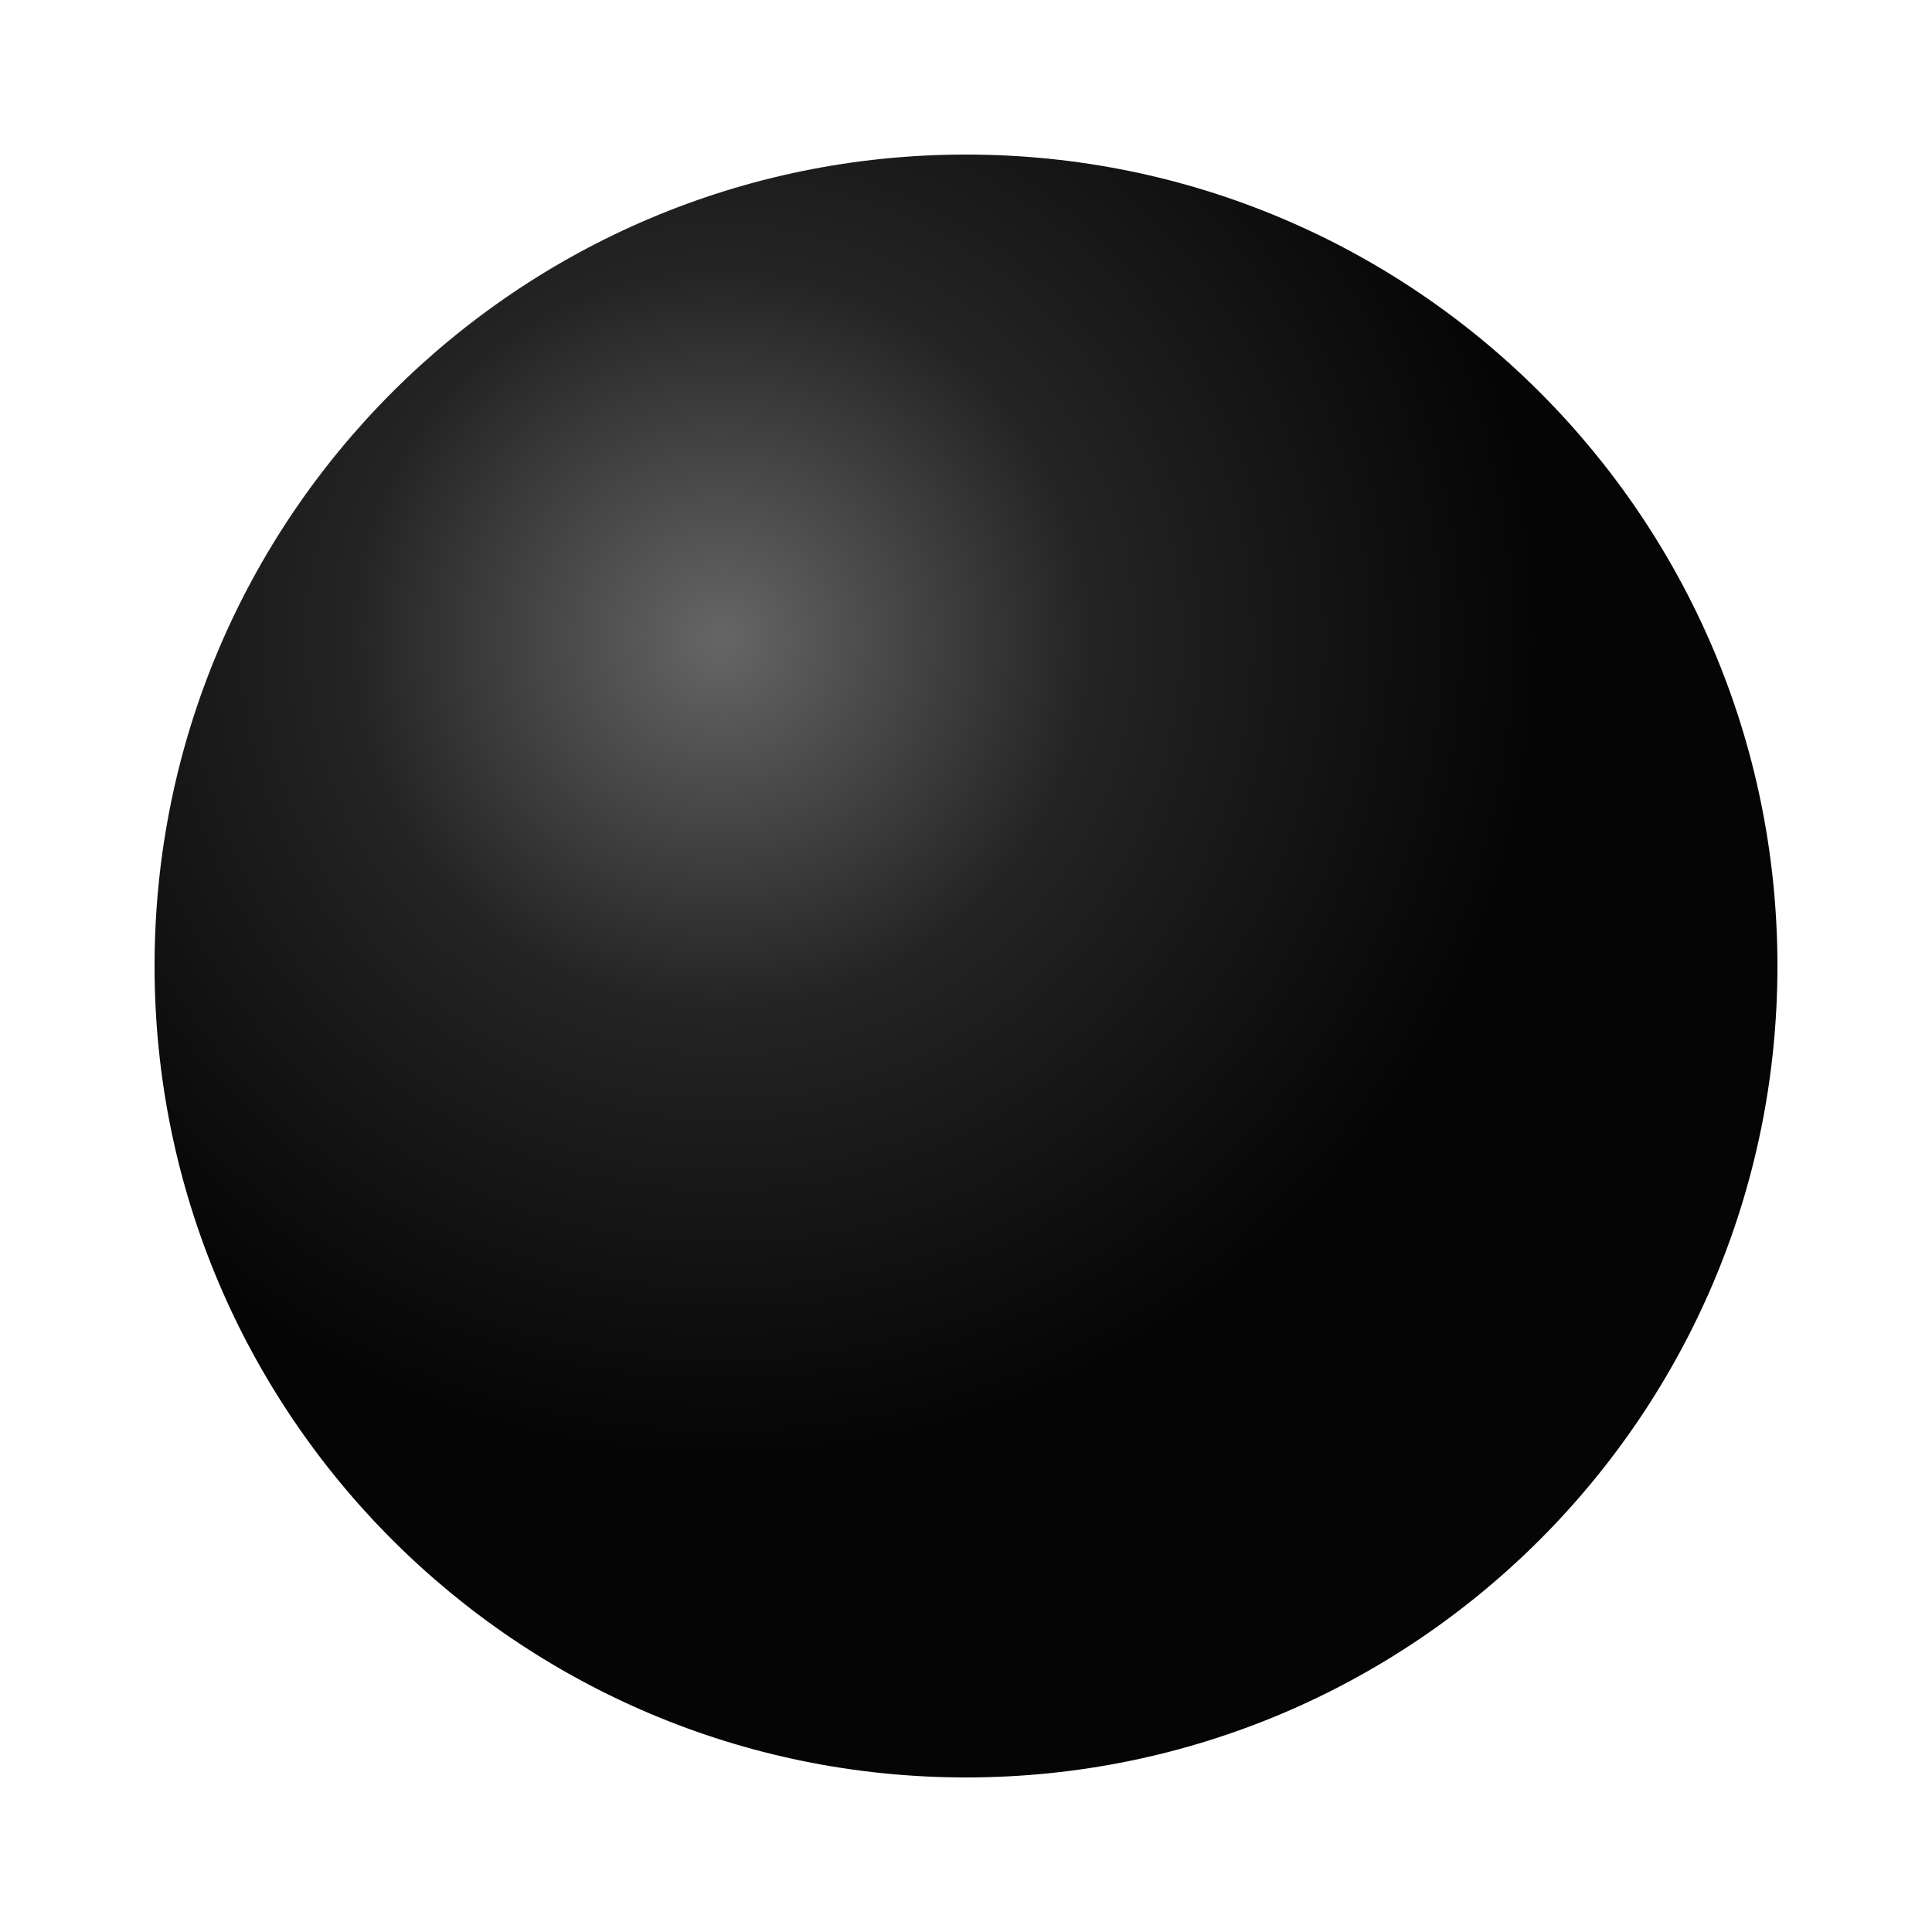
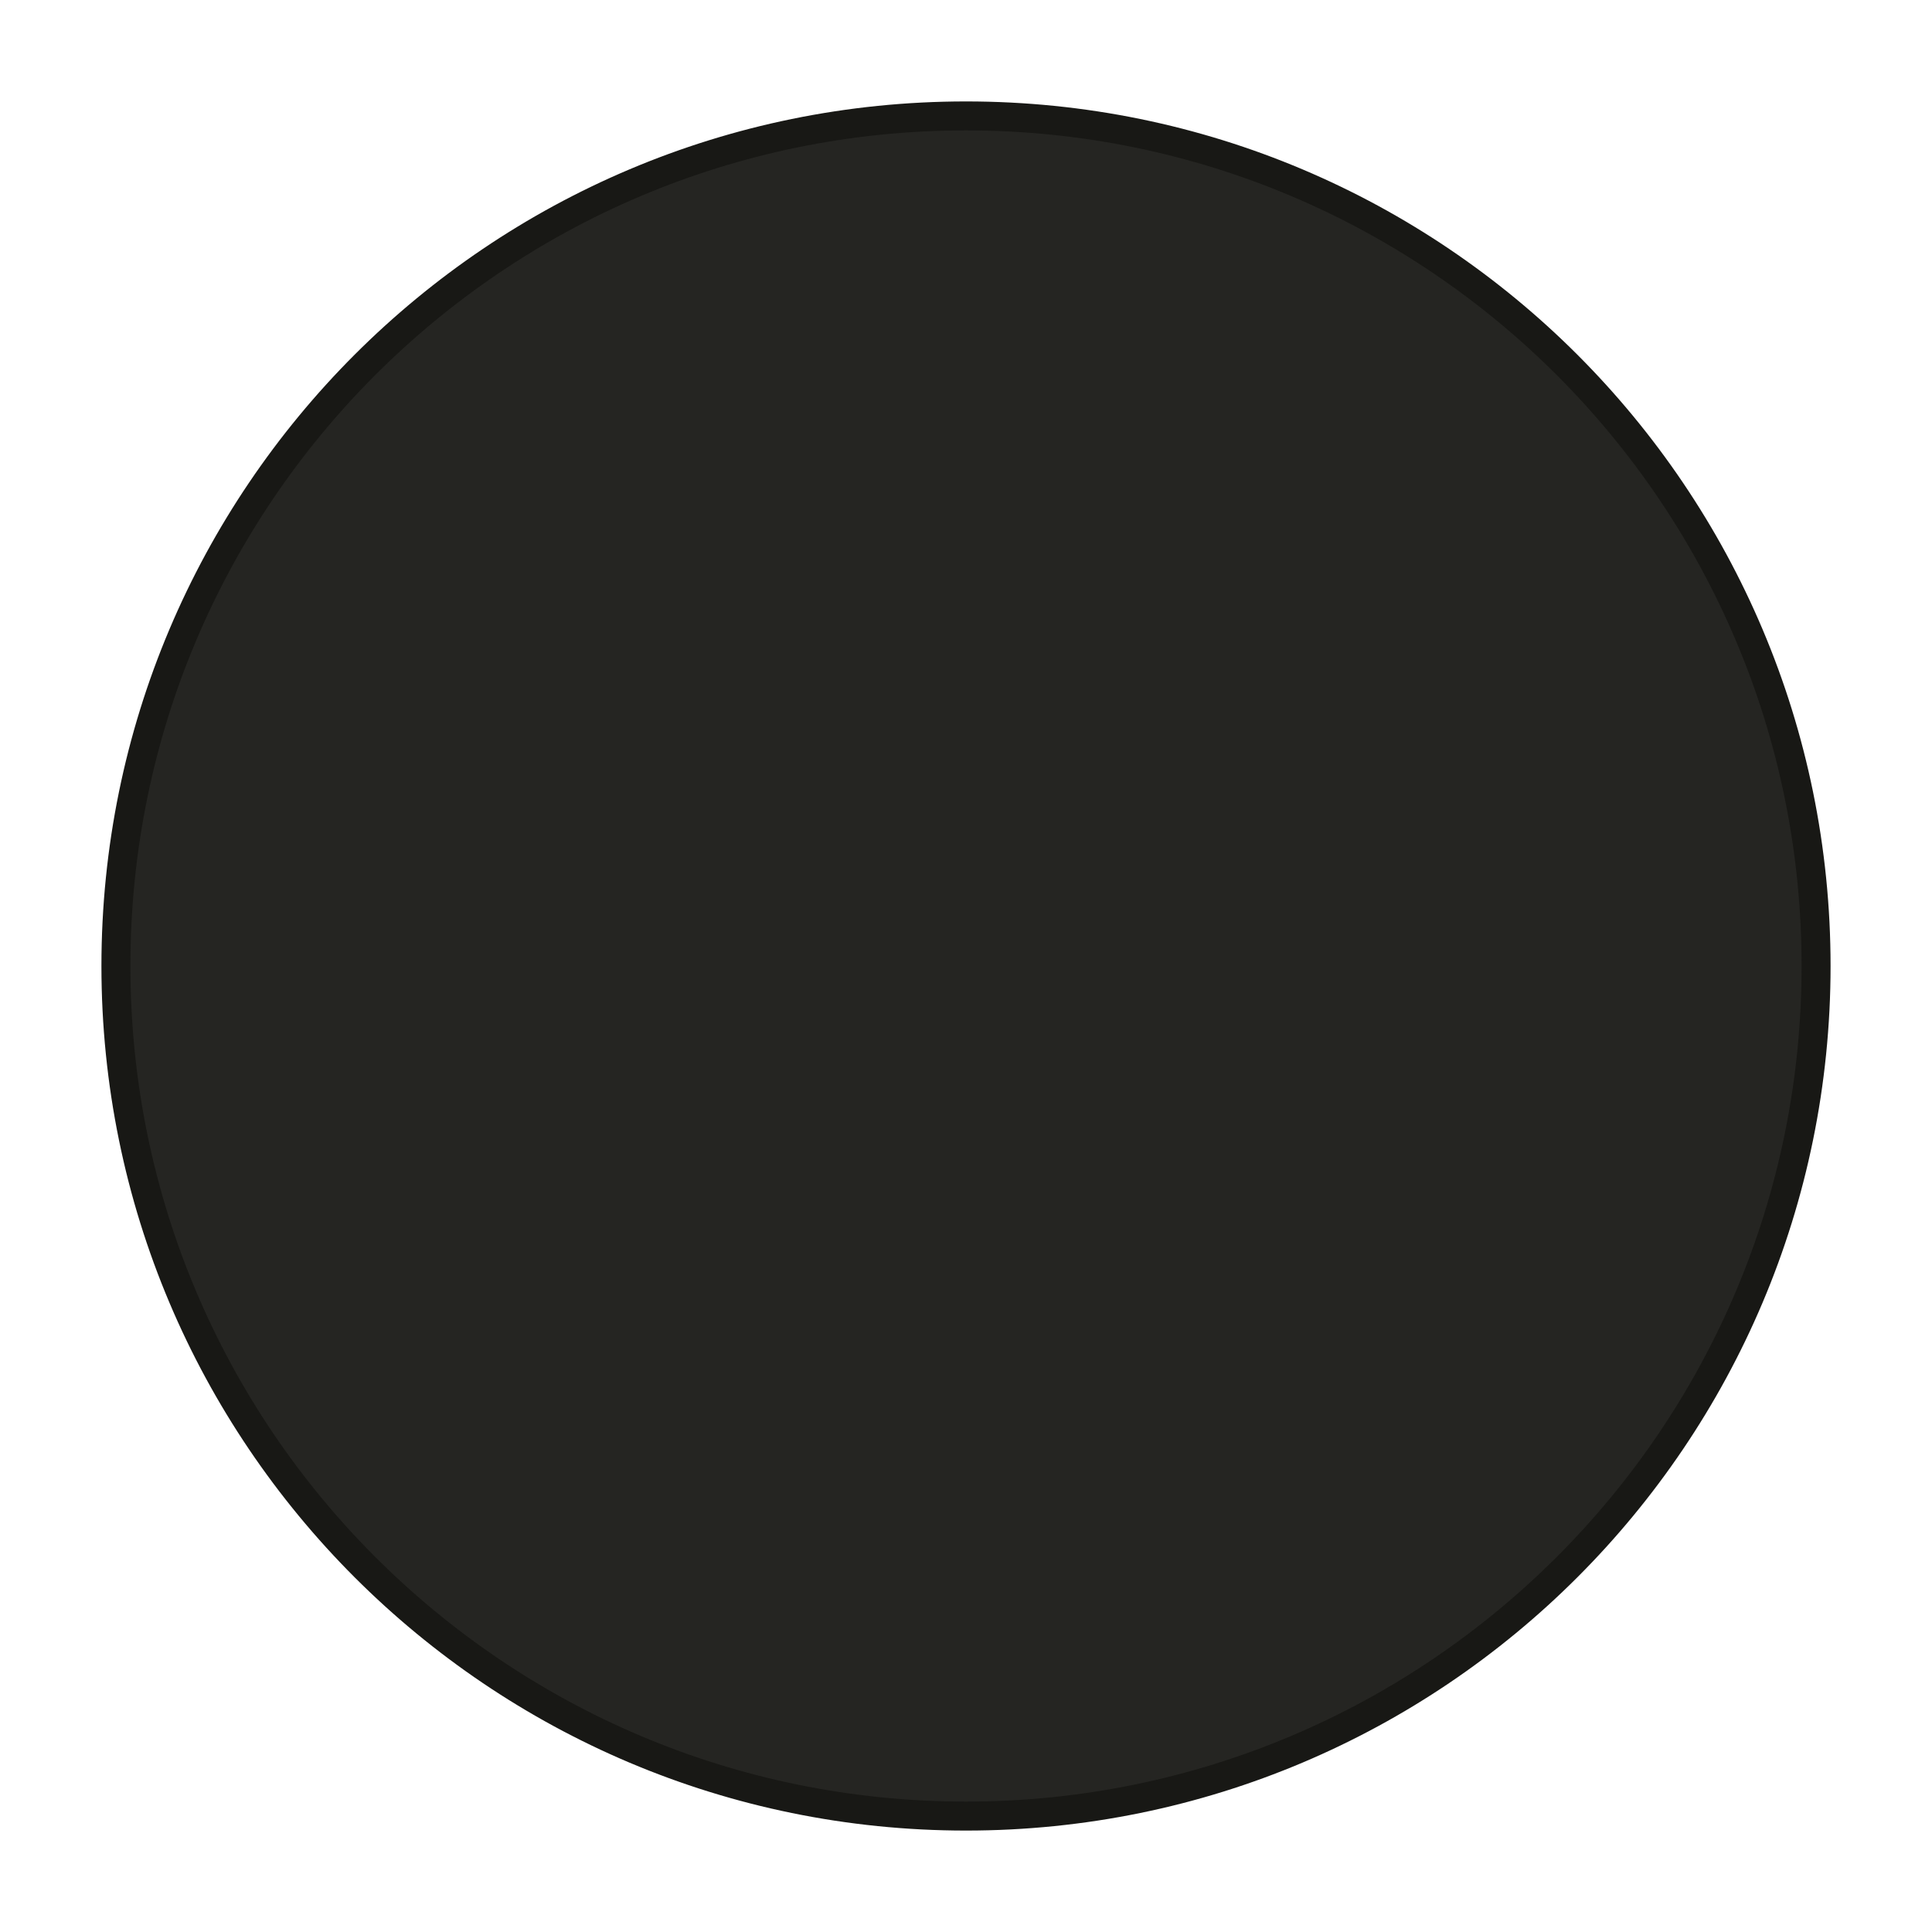
<svg xmlns="http://www.w3.org/2000/svg" viewBox="0 0 100 100">
-   <defs>
-     <radialGradient id="g" cx="35%" cy="30%">
-       <stop offset="0" stop-color="#666" />
-       <stop offset=".45" stop-color="#242424" />
-       <stop offset="1" stop-color="#050505" />
-     </radialGradient>
-   </defs>
-   <circle cx="50" cy="50" r="42" fill="url(#g)" />
+   <circle cx="50" cy="50" r="44" fill="#252522" stroke="#181815" stroke-width="1.5" />
</svg>
